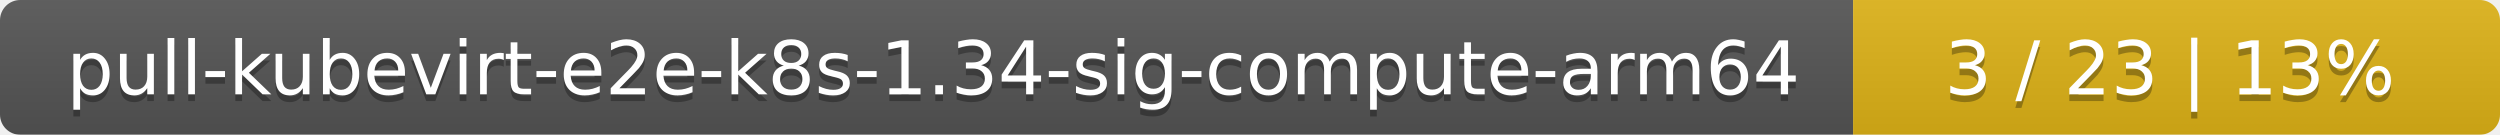
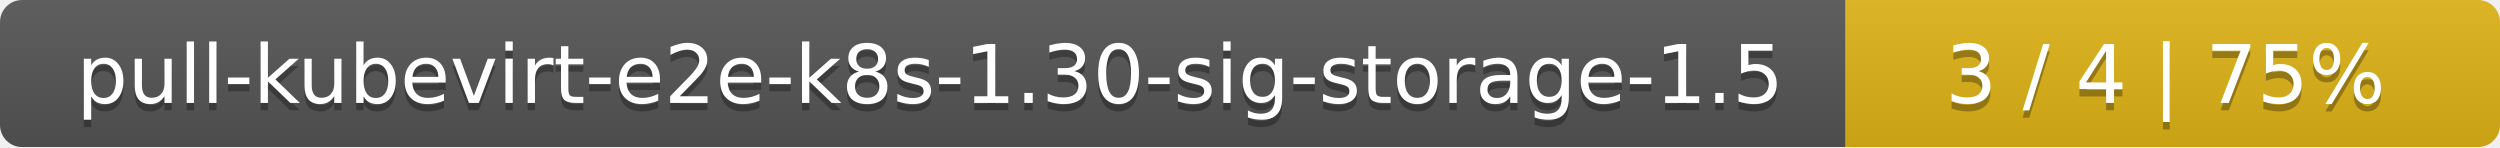
- <svg xmlns="http://www.w3.org/2000/svg" width="371" height="20">
+ <svg xmlns="http://www.w3.org/2000/svg" width="340" height="20">
  <linearGradient id="smooth" x2="0" y2="100%">
    <stop offset="0" stop-color="#bbb" stop-opacity=".1" />
    <stop offset="1" stop-opacity=".1" />
  </linearGradient>
  <mask id="round">
-     <rect width="371" height="20" rx="3" fill="#fff" />
+     <rect width="340" height="20" rx="3" fill="#fff" />
  </mask>
  <g mask="url(#round)">
-     <rect width="275" height="20" fill="#555" />
-     <rect x="275" width="96" height="20" fill="#dfb317" />
-     <rect width="371" height="20" fill="url(#smooth)" />
+     <rect width="251" height="20" fill="#555" />
+     <rect x="251" width="89" height="20" fill="#dfb317" />
+     <rect width="340" height="20" fill="url(#smooth)" />
  </g>
  <g fill="#fff" text-anchor="middle" font-family="DejaVu Sans,Verdana,Geneva,sans-serif" font-size="11">
-     <text x="138.5" y="15" fill="#010101" fill-opacity=".3">pull-kubevirt-e2e-k8s-1.34-sig-compute-arm64</text>
-     <text x="138.5" y="14">pull-kubevirt-e2e-k8s-1.34-sig-compute-arm64</text>
-     <text x="322" y="15" fill="#010101" fill-opacity=".3">3 / 23    |    13%</text>
-     <text x="322" y="14">3 / 23    |    13%</text>
+     <text x="126.5" y="15" fill="#010101" fill-opacity=".3">pull-kubevirt-e2e-k8s-1.30-sig-storage-1.5</text>
+     <text x="126.5" y="14">pull-kubevirt-e2e-k8s-1.30-sig-storage-1.5</text>
+     <text x="294.5" y="15" fill="#010101" fill-opacity=".3">3 / 4    |    75%</text>
+     <text x="294.5" y="14">3 / 4    |    75%</text>
  </g>
</svg>
